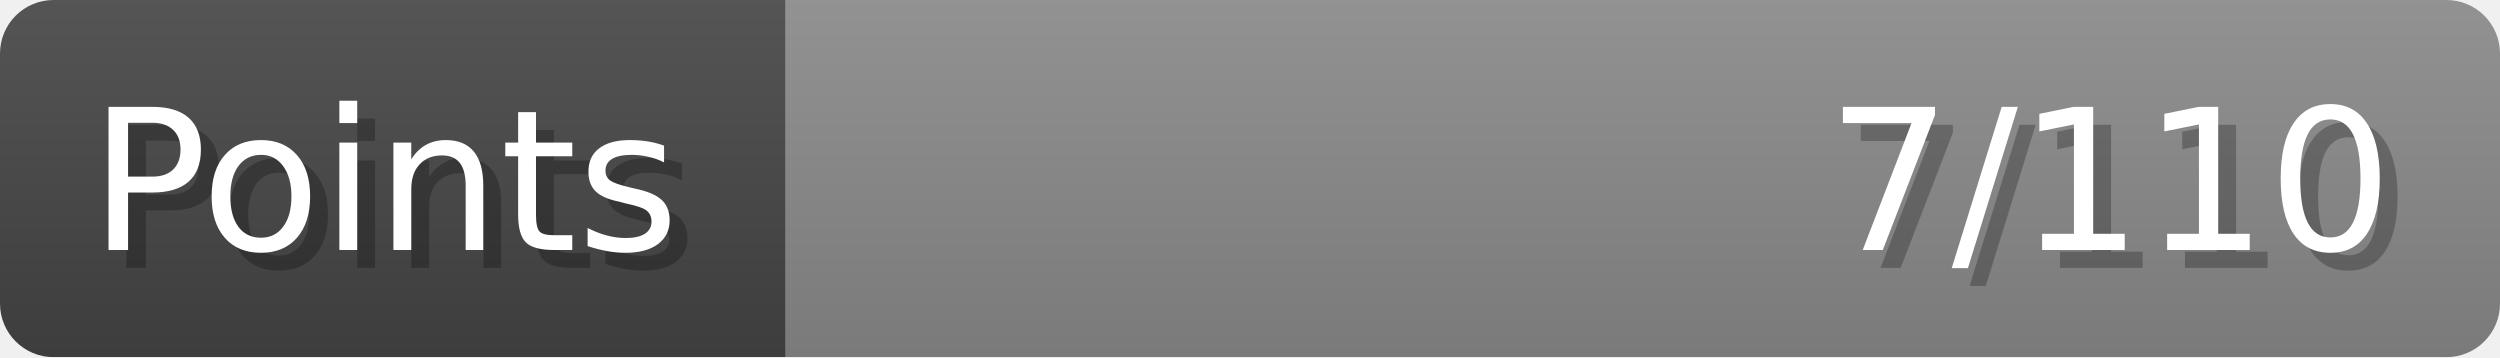
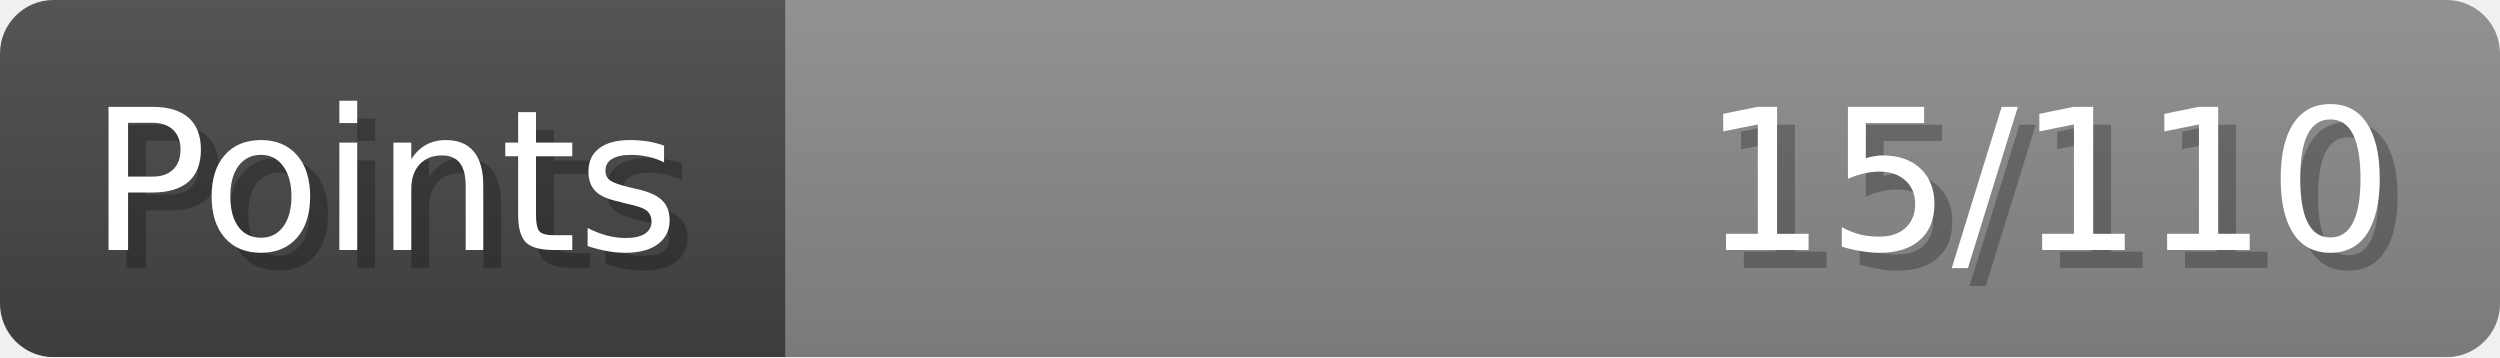
- <svg xmlns="http://www.w3.org/2000/svg" width="140px" height="20px" role="img" aria-label="Points: 7/110">
+ <svg xmlns="http://www.w3.org/2000/svg" width="140px" height="20px" role="img" aria-label="Points: 15/110">
  <linearGradient id="a" x2="0" y2="100%">
    <stop offset="0" stop-opacity=".1" stop-color="#EEE" />
    <stop offset="1" stop-opacity=".1" />
  </linearGradient>
  <mask id="m">
    <rect width="100%" height="100%" rx="3" fill="#FFF" />
  </mask>
  <g mask="url(#m)">
    <rect x="0" y="0" width="44" height="20" fill="#444" />
    <svg x="44" y="0" width="96" height="20">
      <rect width="100%" height="100%" fill="#888888" />
      <rect width="0%" height="100%" fill="#33CC11" transform="">
-         <animate attributeName="width" begin="0.5s" dur="600ms" from="0%" to="6%" repeatCount="1" fill="freeze" calcMode="spline" keyTimes="0; 1" keySplines="0.3, 0.61, 0.355, 1" />
+         <animate attributeName="width" begin="0.5s" dur="600ms" from="0%" to="13%" repeatCount="1" fill="freeze" calcMode="spline" keyTimes="0; 1" keySplines="0.3, 0.61, 0.355, 1" />
      </rect>
    </svg>
    <rect width="140" height="20" fill="url(#a)" />
  </g>
  <g aria-hidden="true" font-size="11" font-family="Verdana, DejaVu Sans, sans-serif" fill="#FFFFFF">
    <text x="6" y="15" fill="#000" opacity="0.25">Points</text>
    <text x="5" y="14">Points</text>
-     <text x="135" y="15" fill="#000" opacity="0.25" text-anchor="end">7/110</text>
-     <text x="134" y="14" text-anchor="end">7/110</text>
+     <text x="135" y="15" fill="#000" opacity="0.25" text-anchor="end">15/110</text>
+     <text x="134" y="14" text-anchor="end">15/110</text>
  </g>
</svg>
